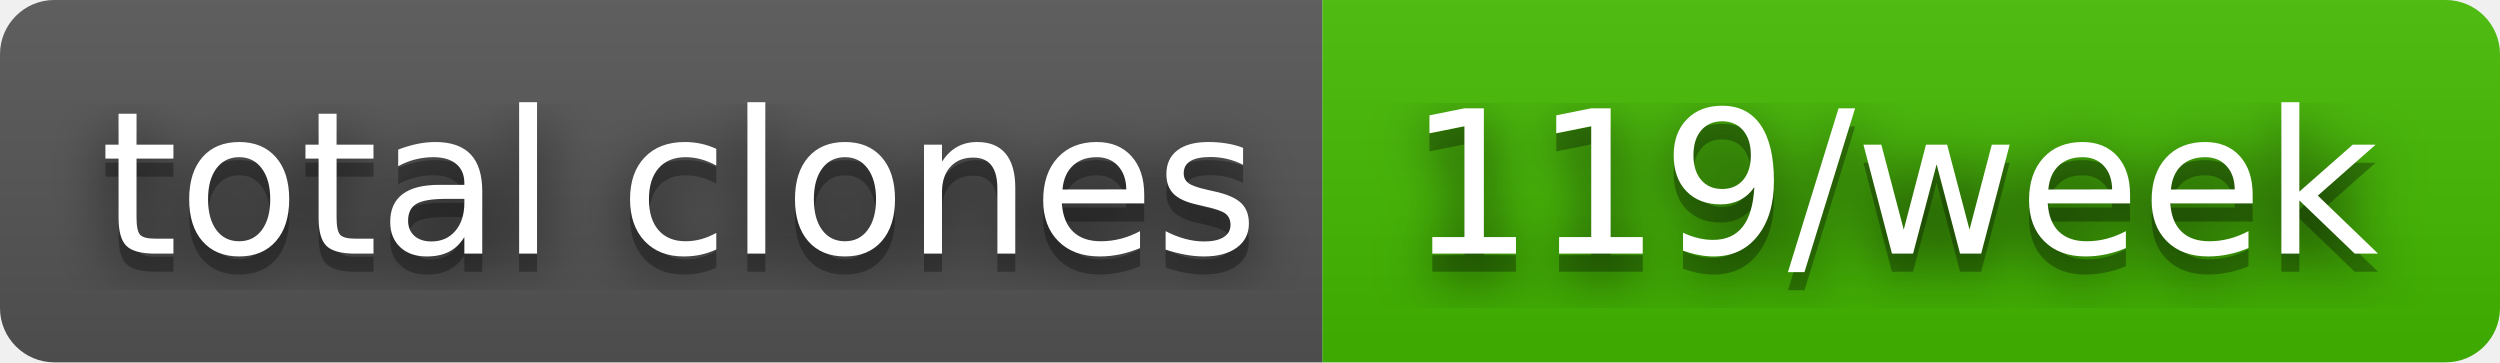
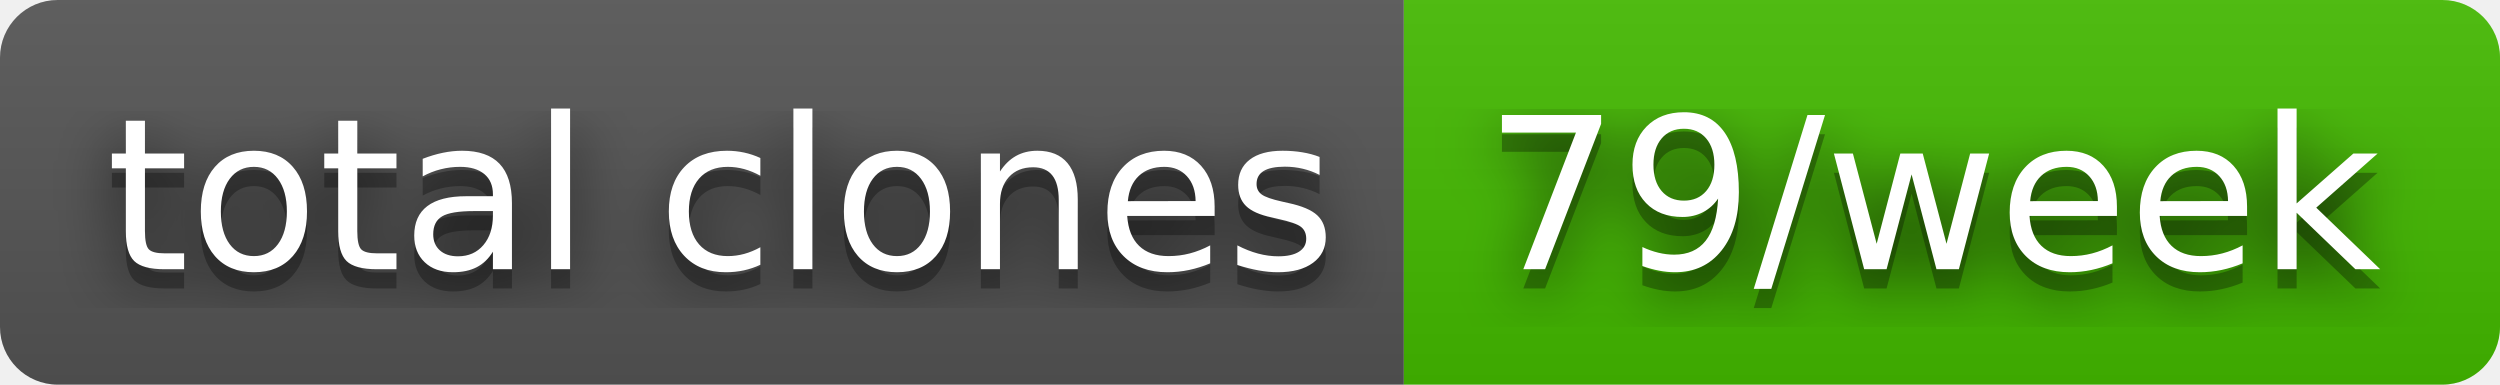
- <svg xmlns="http://www.w3.org/2000/svg" width="138" height="20" role="img" aria-label="total clones: 119/week">
+ <svg xmlns="http://www.w3.org/2000/svg" width="130" height="20" role="img" aria-label="total clones: 79/week">
  <filter id="blur">
    <feGaussianBlur stdDeviation="16" />
  </filter>
  <linearGradient id="s" x2="0" y2="100%">
    <stop offset="0" stop-color="#bbb" stop-opacity=".1" />
    <stop offset="1" stop-opacity=".1" />
  </linearGradient>
  <clipPath id="r">
-     <rect width="138" height="20" rx="3" />
+     <rect width="130" height="20" rx="3" />
  </clipPath>
  <g clip-path="url(#r)">
    <rect width="73" height="20" fill="#555" />
-     <rect x="73" width="65" height="20" fill="#4b0" />
-     <rect width="138" height="20" fill="url(#s)" />
+     <rect x="73" width="57" height="20" fill="#4b0" />
+     <rect width="130" height="20" fill="url(#s)" />
  </g>
  <g fill="#fff" text-anchor="middle" font-family="Verdana,Geneva,DejaVu Sans,sans-serif" text-rendering="geometricPrecision" font-size="110">
    <g transform="scale(.1)">
      <g aria-hidden="true" fill="#010101">
        <text x="375" y="150" fill-opacity=".8" filter="url(#blur)" textLength="630">total clones</text>
        <text x="375" y="150" fill-opacity=".3" textLength="630">total clones</text>
      </g>
      <text x="375" y="140" textLength="630">total clones</text>
    </g>
    <g transform="scale(.1)">
      <g aria-hidden="true" fill="#010101">
-         <text x="1045" y="150" fill-opacity=".8" filter="url(#blur)" textLength="550">119/week</text>
-         <text x="1045" y="150" fill-opacity=".3" textLength="550">119/week</text>
+         <text x="1005" y="150" fill-opacity=".8" filter="url(#blur)" textLength="470">79/week</text>
+         <text x="1005" y="150" fill-opacity=".3" textLength="470">79/week</text>
      </g>
-       <text x="1045" y="140" textLength="550">119/week</text>
+       <text x="1005" y="140" textLength="470">79/week</text>
    </g>
  </g>
</svg>
